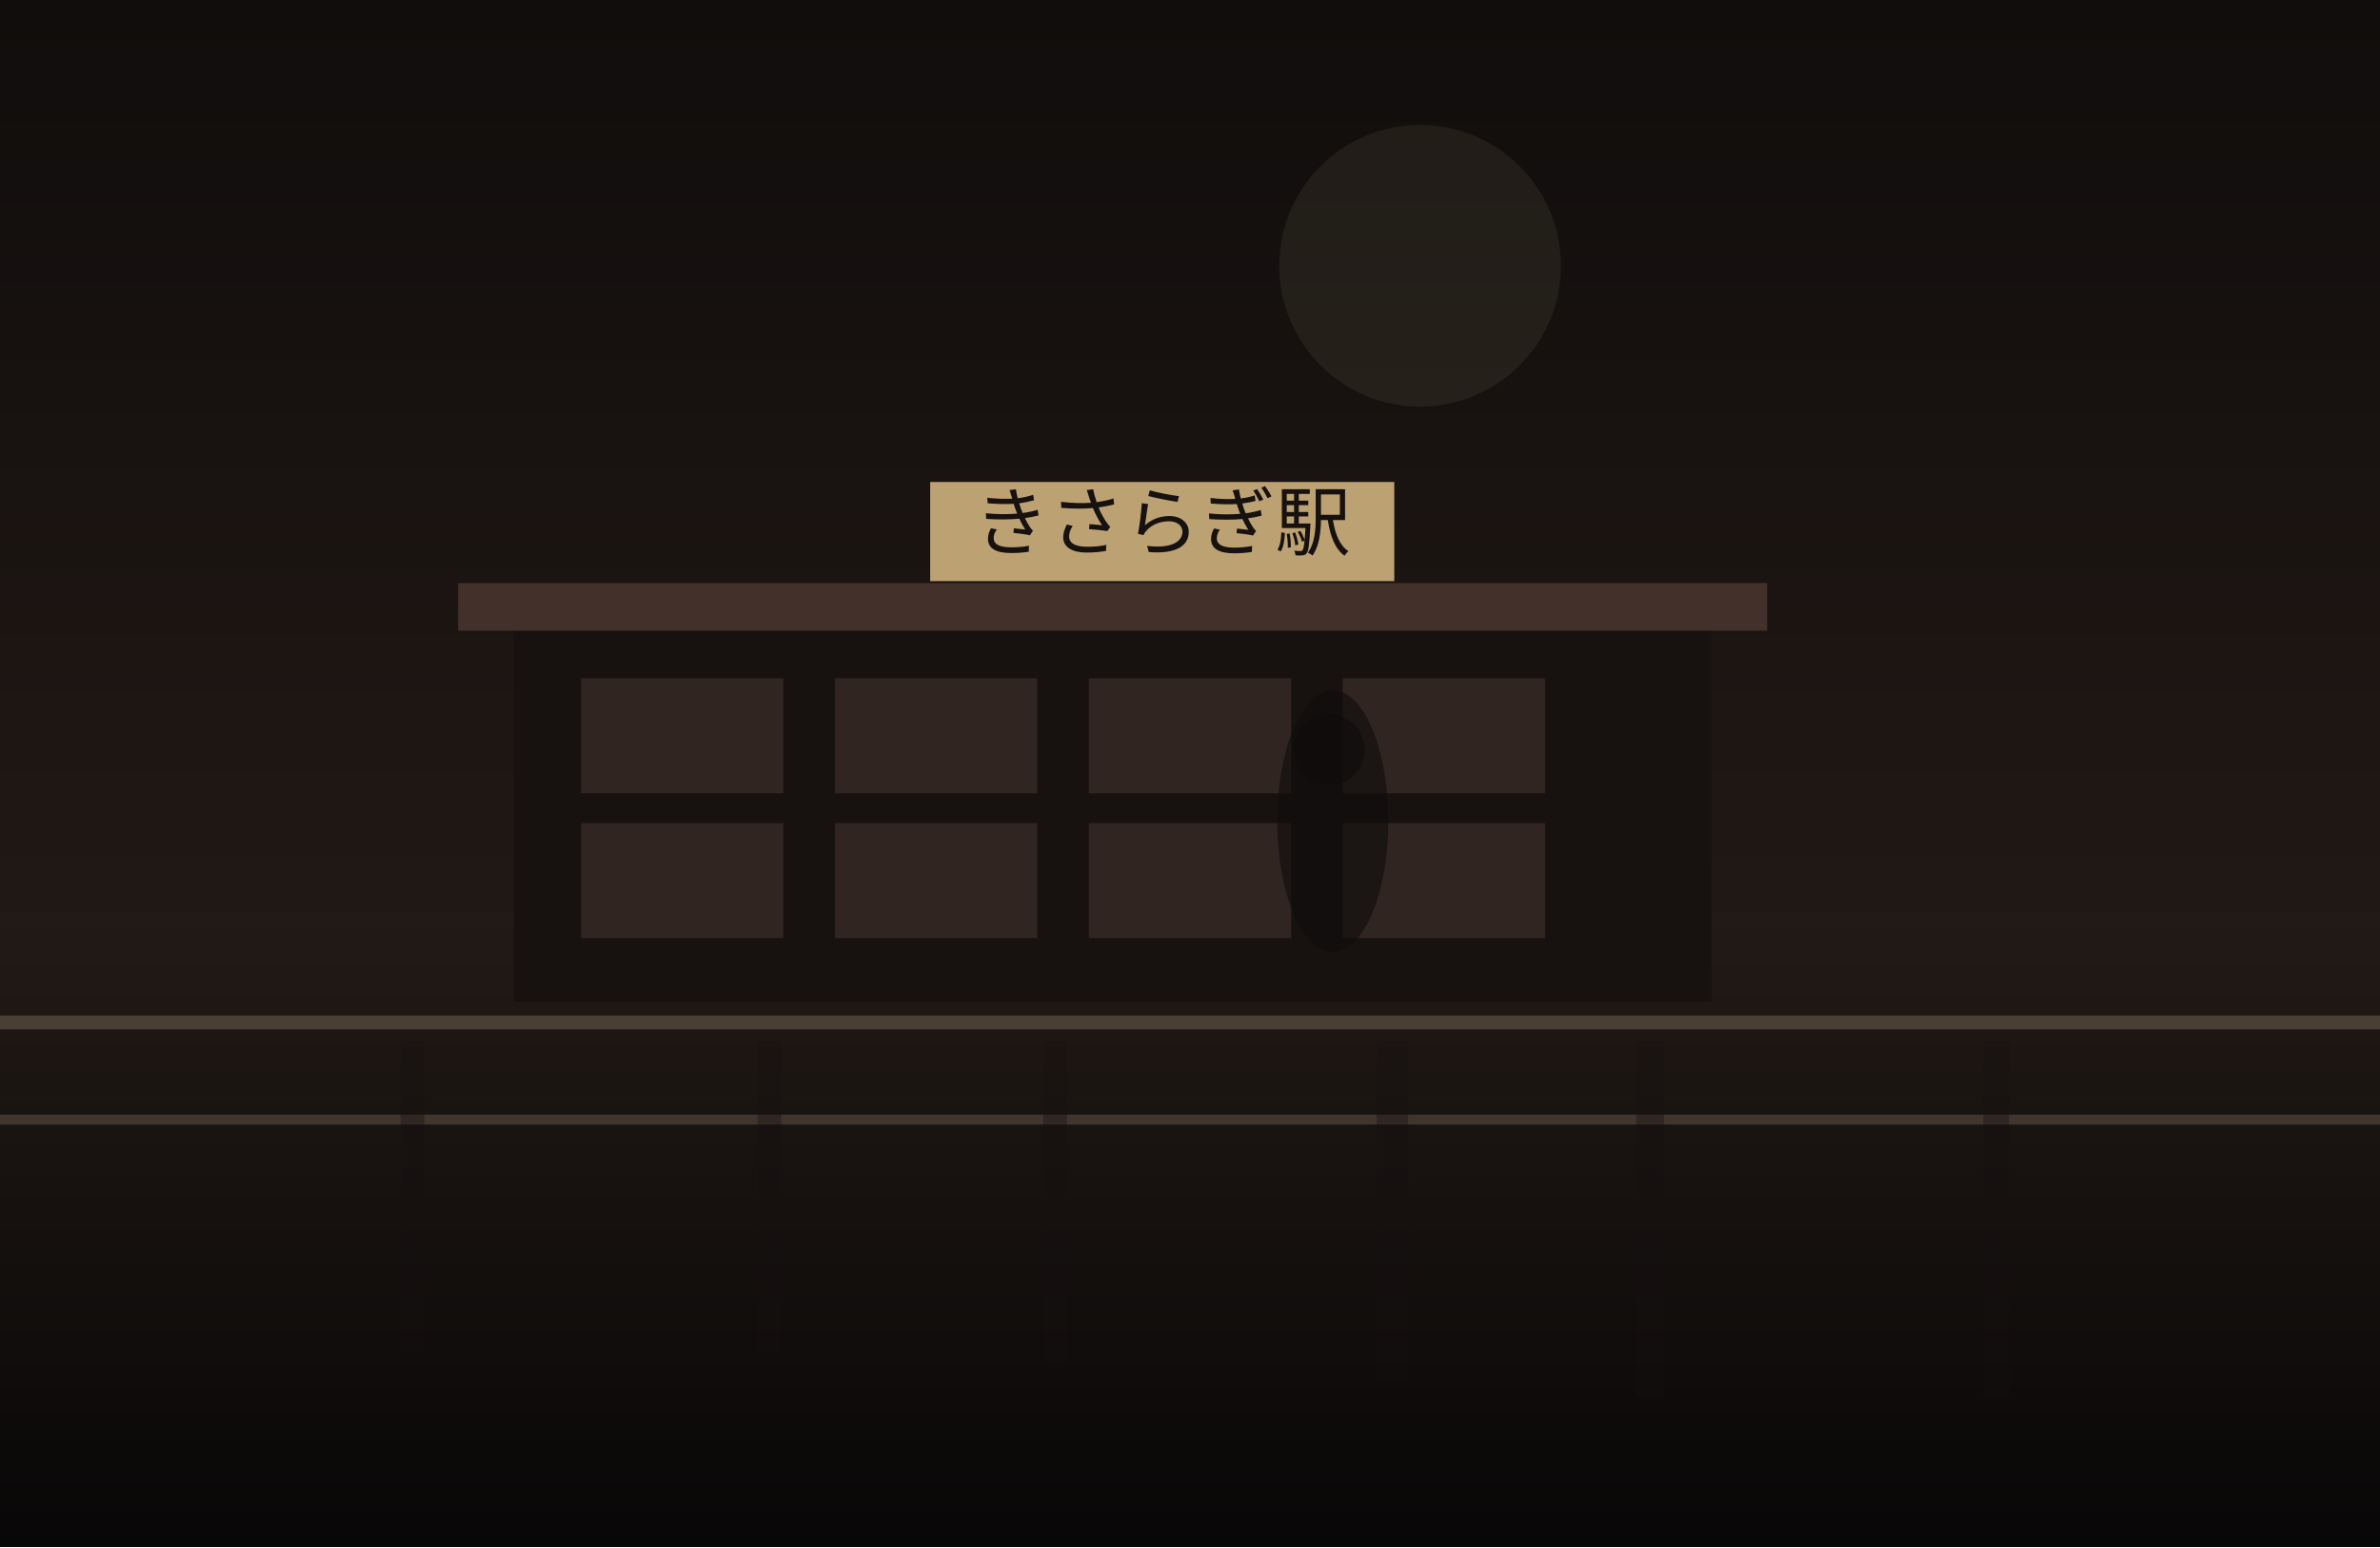
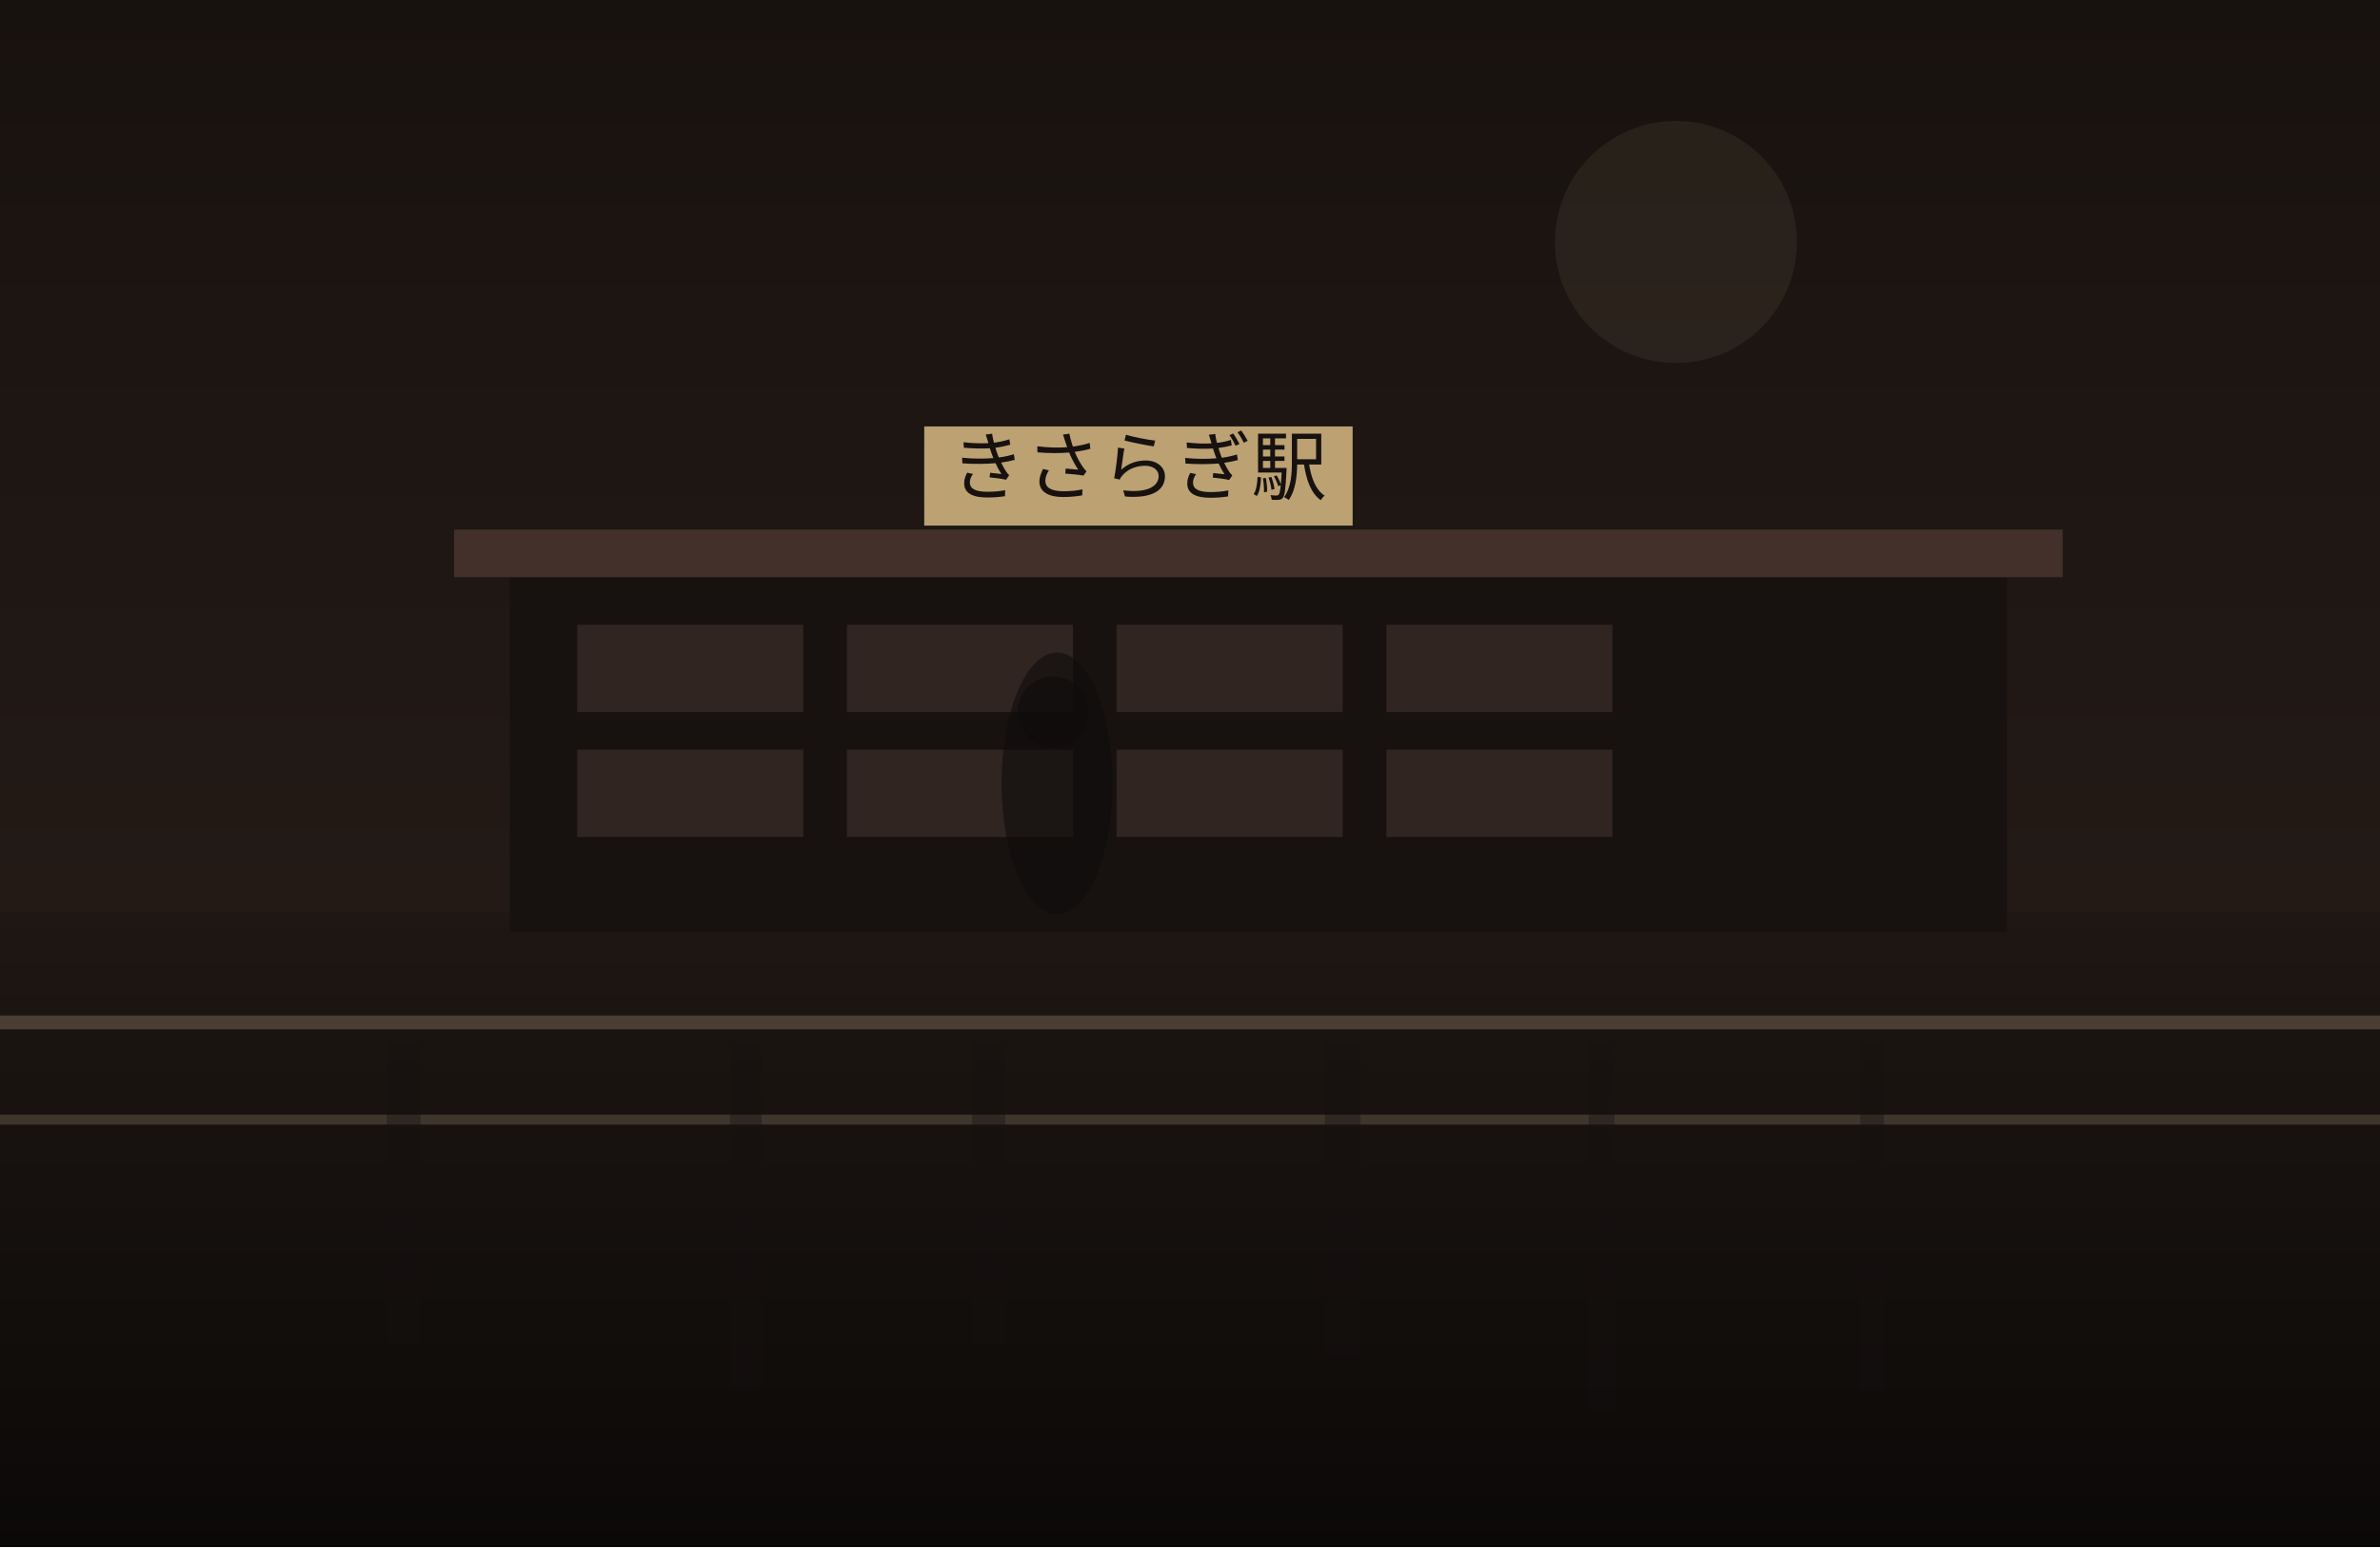
<svg xmlns="http://www.w3.org/2000/svg" width="1200" height="780" viewBox="0 0 1200 780" fill="none">
  <defs>
    <linearGradient id="sky" x1="600" y1="0" x2="600" y2="780" gradientUnits="userSpaceOnUse">
-       <stop stop-color="#100D0C" />
-       <stop offset="1" stop-color="#2C201B" />
+       <stop stop-color="#18120F" />
+       <stop offset="1" stop-color="#2B201B" />
    </linearGradient>
    <linearGradient id="ground" x1="600" y1="460" x2="600" y2="780" gradientUnits="userSpaceOnUse">
-       <stop stop-color="#221A16" />
-       <stop offset="1" stop-color="#080707" />
+       <stop stop-color="#1E1713" />
+       <stop offset="1" stop-color="#0B0908" />
    </linearGradient>
  </defs>
  <rect width="1200" height="780" fill="url(#sky)" />
-   <circle cx="716" cy="134" r="71" fill="#D2BC91" fill-opacity="0.08" />
+   <circle cx="845" cy="122" r="61" fill="#D2BC91" fill-opacity="0.08" />
  <rect y="460" width="1200" height="320" fill="url(#ground)" />
-   <rect x="259" y="314" width="604" height="191" fill="#171210" />
-   <rect x="231" y="294" width="660" height="24" fill="#44302A" />
-   <rect x="293" y="342" width="102" height="58" fill="#332721" opacity="0.9" />
-   <rect x="421" y="342" width="102" height="58" fill="#332721" opacity="0.9" />
-   <rect x="549" y="342" width="102" height="58" fill="#332721" opacity="0.9" />
-   <rect x="677" y="342" width="102" height="58" fill="#332721" opacity="0.9" />
-   <rect x="293" y="415" width="102" height="58" fill="#332721" opacity="0.9" />
-   <rect x="421" y="415" width="102" height="58" fill="#332721" opacity="0.9" />
-   <rect x="549" y="415" width="102" height="58" fill="#332721" opacity="0.9" />
-   <rect x="677" y="415" width="102" height="58" fill="#332721" opacity="0.9" />
-   <rect x="469" y="243" width="234" height="50" fill="#BCA173" />
-   <text x="586" y="277" text-anchor="middle" font-size="38" font-family="serif" fill="#17120F">きさらぎ駅</text>
+   <rect x="257" y="287" width="755" height="183" fill="#171210" />
+   <rect x="229" y="267" width="811" height="24" fill="#44302A" />
+   <rect x="291" y="315" width="114" height="44" fill="#332721" opacity="0.9" />
+   <rect x="427" y="315" width="114" height="44" fill="#332721" opacity="0.9" />
+   <rect x="563" y="315" width="114" height="44" fill="#332721" opacity="0.9" />
+   <rect x="699" y="315" width="114" height="44" fill="#332721" opacity="0.9" />
+   <rect x="291" y="378" width="114" height="44" fill="#332721" opacity="0.9" />
+   <rect x="427" y="378" width="114" height="44" fill="#332721" opacity="0.9" />
+   <rect x="563" y="378" width="114" height="44" fill="#332721" opacity="0.9" />
+   <rect x="699" y="378" width="114" height="44" fill="#332721" opacity="0.9" />
+   <rect x="466" y="215" width="216" height="50" fill="#BCA173" />
+   <text x="574" y="249" text-anchor="middle" font-size="38" font-family="serif" fill="#17120F">きさらぎ駅</text>
  <rect x="0" y="512" width="1200" height="7" fill="#6F5D4F" fill-opacity="0.56" />
  <rect x="0" y="562" width="1200" height="5" fill="#8A7562" fill-opacity="0.35" />
-   <rect x="202" y="525" width="12" height="156" fill="#151110" opacity="0.38" />
-   <rect x="382" y="525" width="12" height="157" fill="#151110" opacity="0.38" />
-   <rect x="526" y="525" width="12" height="162" fill="#151110" opacity="0.38" />
-   <rect x="694" y="525" width="16" height="170" fill="#151110" opacity="0.38" />
-   <rect x="825" y="525" width="14" height="179" fill="#151110" opacity="0.38" />
-   <rect x="1000" y="525" width="13" height="179" fill="#151110" opacity="0.38" />
-   <ellipse cx="672" cy="414" rx="28" ry="66" fill="#0F0C0B" opacity="0.62" />
-   <ellipse cx="670" cy="378" rx="18" ry="18" fill="#0F0C0B" opacity="0.62" />
+   <rect x="195" y="525" width="17" height="153" fill="#151110" opacity="0.38" />
+   <rect x="368" y="525" width="16" height="175" fill="#151110" opacity="0.38" />
+   <rect x="490" y="525" width="17" height="152" fill="#151110" opacity="0.38" />
+   <rect x="668" y="525" width="18" height="159" fill="#151110" opacity="0.38" />
+   <rect x="801" y="525" width="13" height="186" fill="#151110" opacity="0.38" />
+   <rect x="938" y="525" width="12" height="177" fill="#151110" opacity="0.38" />
+   <ellipse cx="533" cy="395" rx="28" ry="66" fill="#0F0C0B" opacity="0.62" />
+   <ellipse cx="531" cy="359" rx="18" ry="18" fill="#0F0C0B" opacity="0.62" />
</svg>
